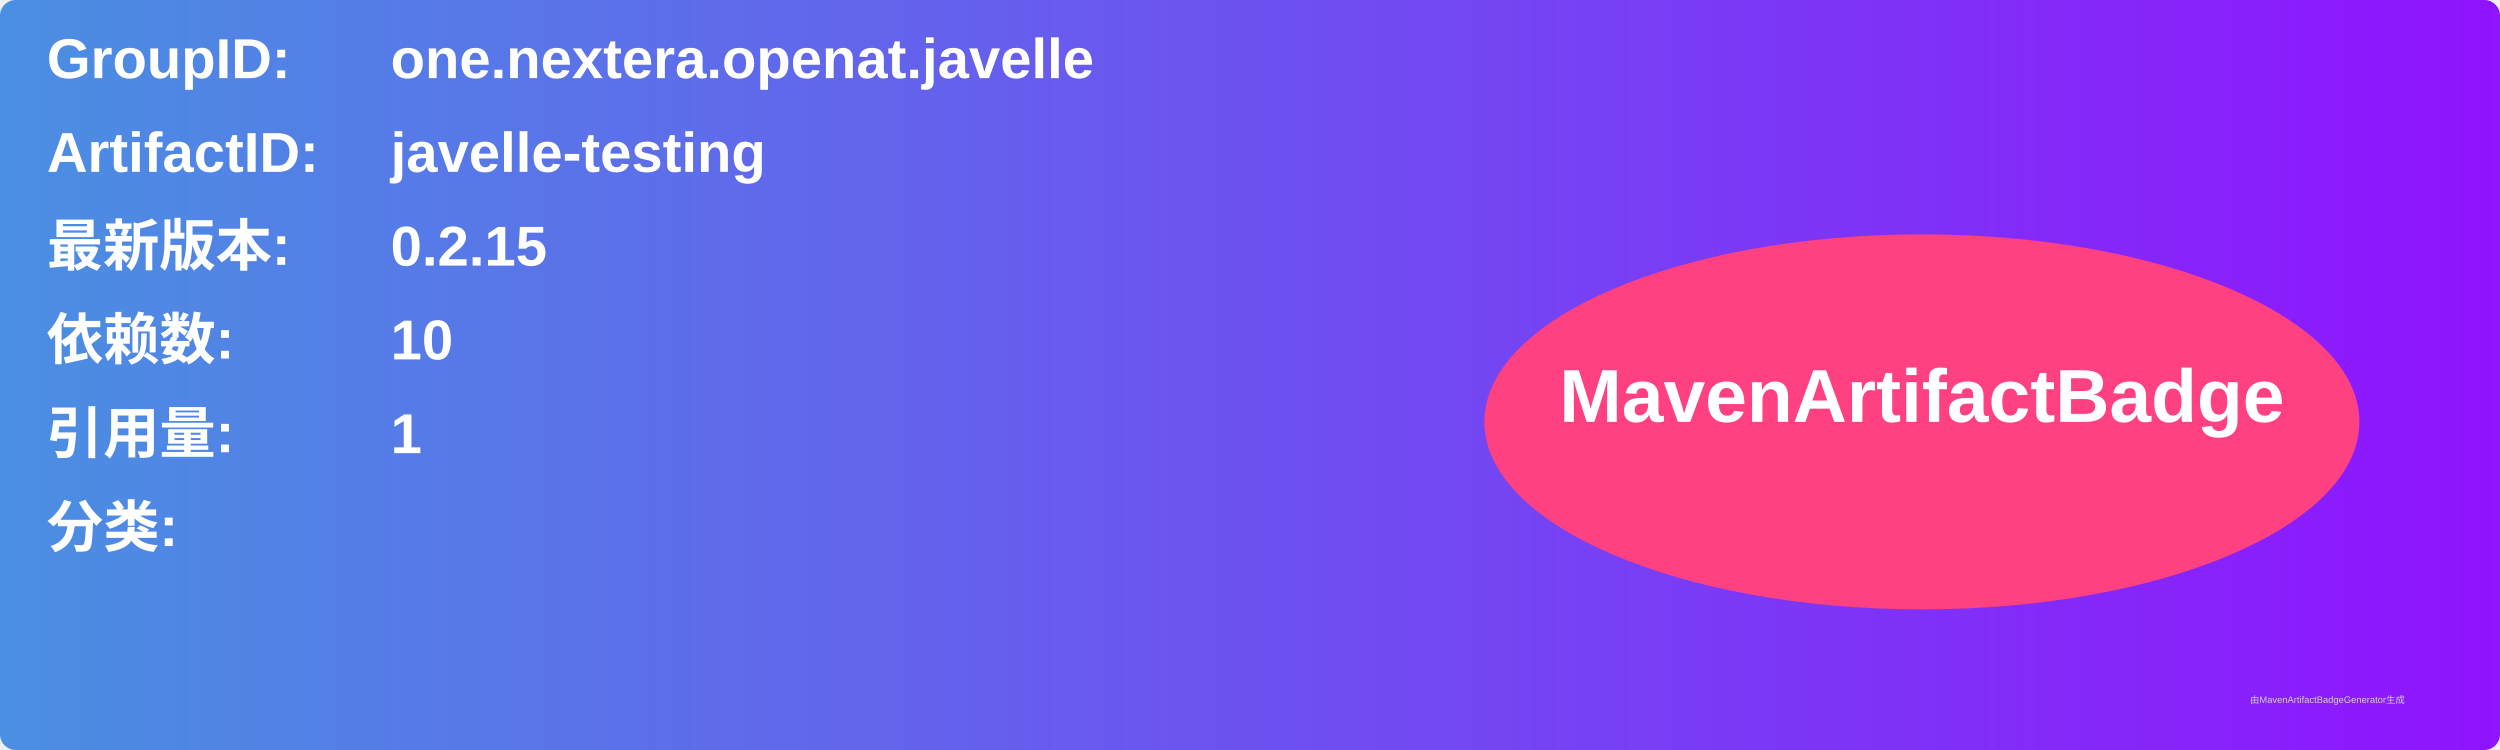
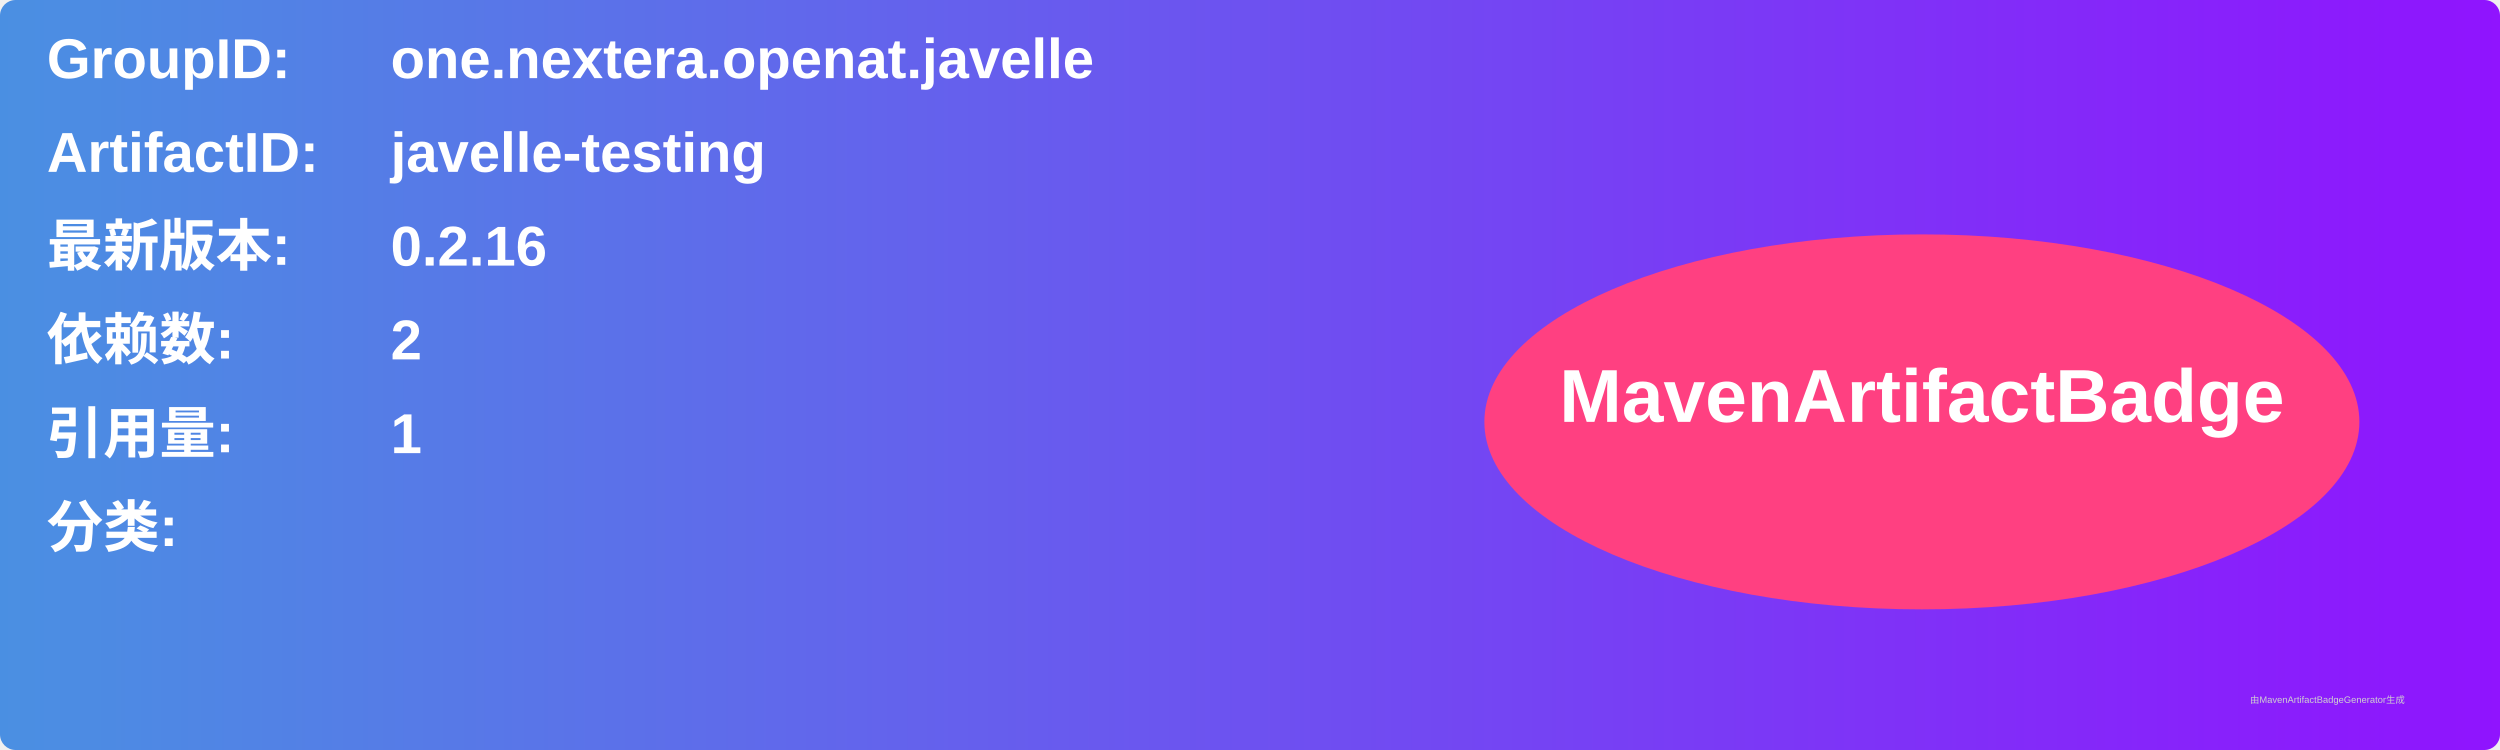
<svg xmlns="http://www.w3.org/2000/svg" width="800" height="240" viewBox="0 0 800 240">
  <linearGradient id="grad" x1="0%" y1="0%" x2="100%" y2="0%">
    <stop offset="0%" stop-color="#4a90e2" />
    <stop offset="100%" stop-color="#9013fe" />
  </linearGradient>
  <rect width="100%" height="100%" rx="5" ry="5" fill="url(#grad)" />
  <g transform="translate(15, 15)">
    <text x="0" y="10" font-family="Arial" font-size="18" fill="white" font-weight="bold" width="260">GroupID:</text>
    <text x="110" y="10" font-family="Arial" font-size="18" fill="white" font-weight="bold" width="460">one.nextera.openat.javelle</text>
    <text x="0" y="40" font-family="Arial" font-size="18" fill="white" font-weight="bold" width="260">ArtifactID:</text>
    <text x="110" y="40" font-family="Arial" font-size="18" fill="white" font-weight="bold" width="460">javelle-testing</text>
    <text x="0" y="70" font-family="Arial" font-size="18" fill="white" font-weight="bold">最新版本:</text>
    <text x="110" y="70" font-family="Arial" font-size="18" fill="white" font-weight="bold">
-       <tspan font-weight="bold">0.2.15</tspan>
+       <tspan font-weight="bold">0.2.16</tspan>
    </text>
    <text x="0" y="100" font-family="Arial" font-size="18" fill="white" font-weight="bold">依赖数: </text>
    <text x="110" y="100" font-family="Arial" font-size="18" fill="white">
-       <tspan font-weight="bold">10</tspan>
+       <tspan font-weight="bold">2</tspan>
    </text>
    <text x="0" y="130" font-family="Arial" font-size="18" fill="white" font-weight="bold">引用量: </text>
    <text x="110" y="130" font-family="Arial" font-size="18" fill="white">
      <tspan font-weight="bold">1</tspan>
    </text>
    <text x="0" y="160" font-family="Arial" font-size="18" fill="white" font-weight="bold">分类:</text>
    <text x="10" y="190" font-family="Arial" font-size="10" fill="white">
      <tspan font-weight="bold" />
    </text>
    <ellipse cx="600" cy="120" rx="140" ry="60" fill="#ff4081" />
    <text x="600" y="120" text-anchor="middle" font-family="Arial" font-size="24" fill="white" font-weight="bold">MavenArtifactBadge</text>
  </g>
  <text x="720" y="225" font-family="Arial" font-size="3" fill="#d0d0d0">由MavenArtifactBadgeGenerator生成</text>
</svg>
